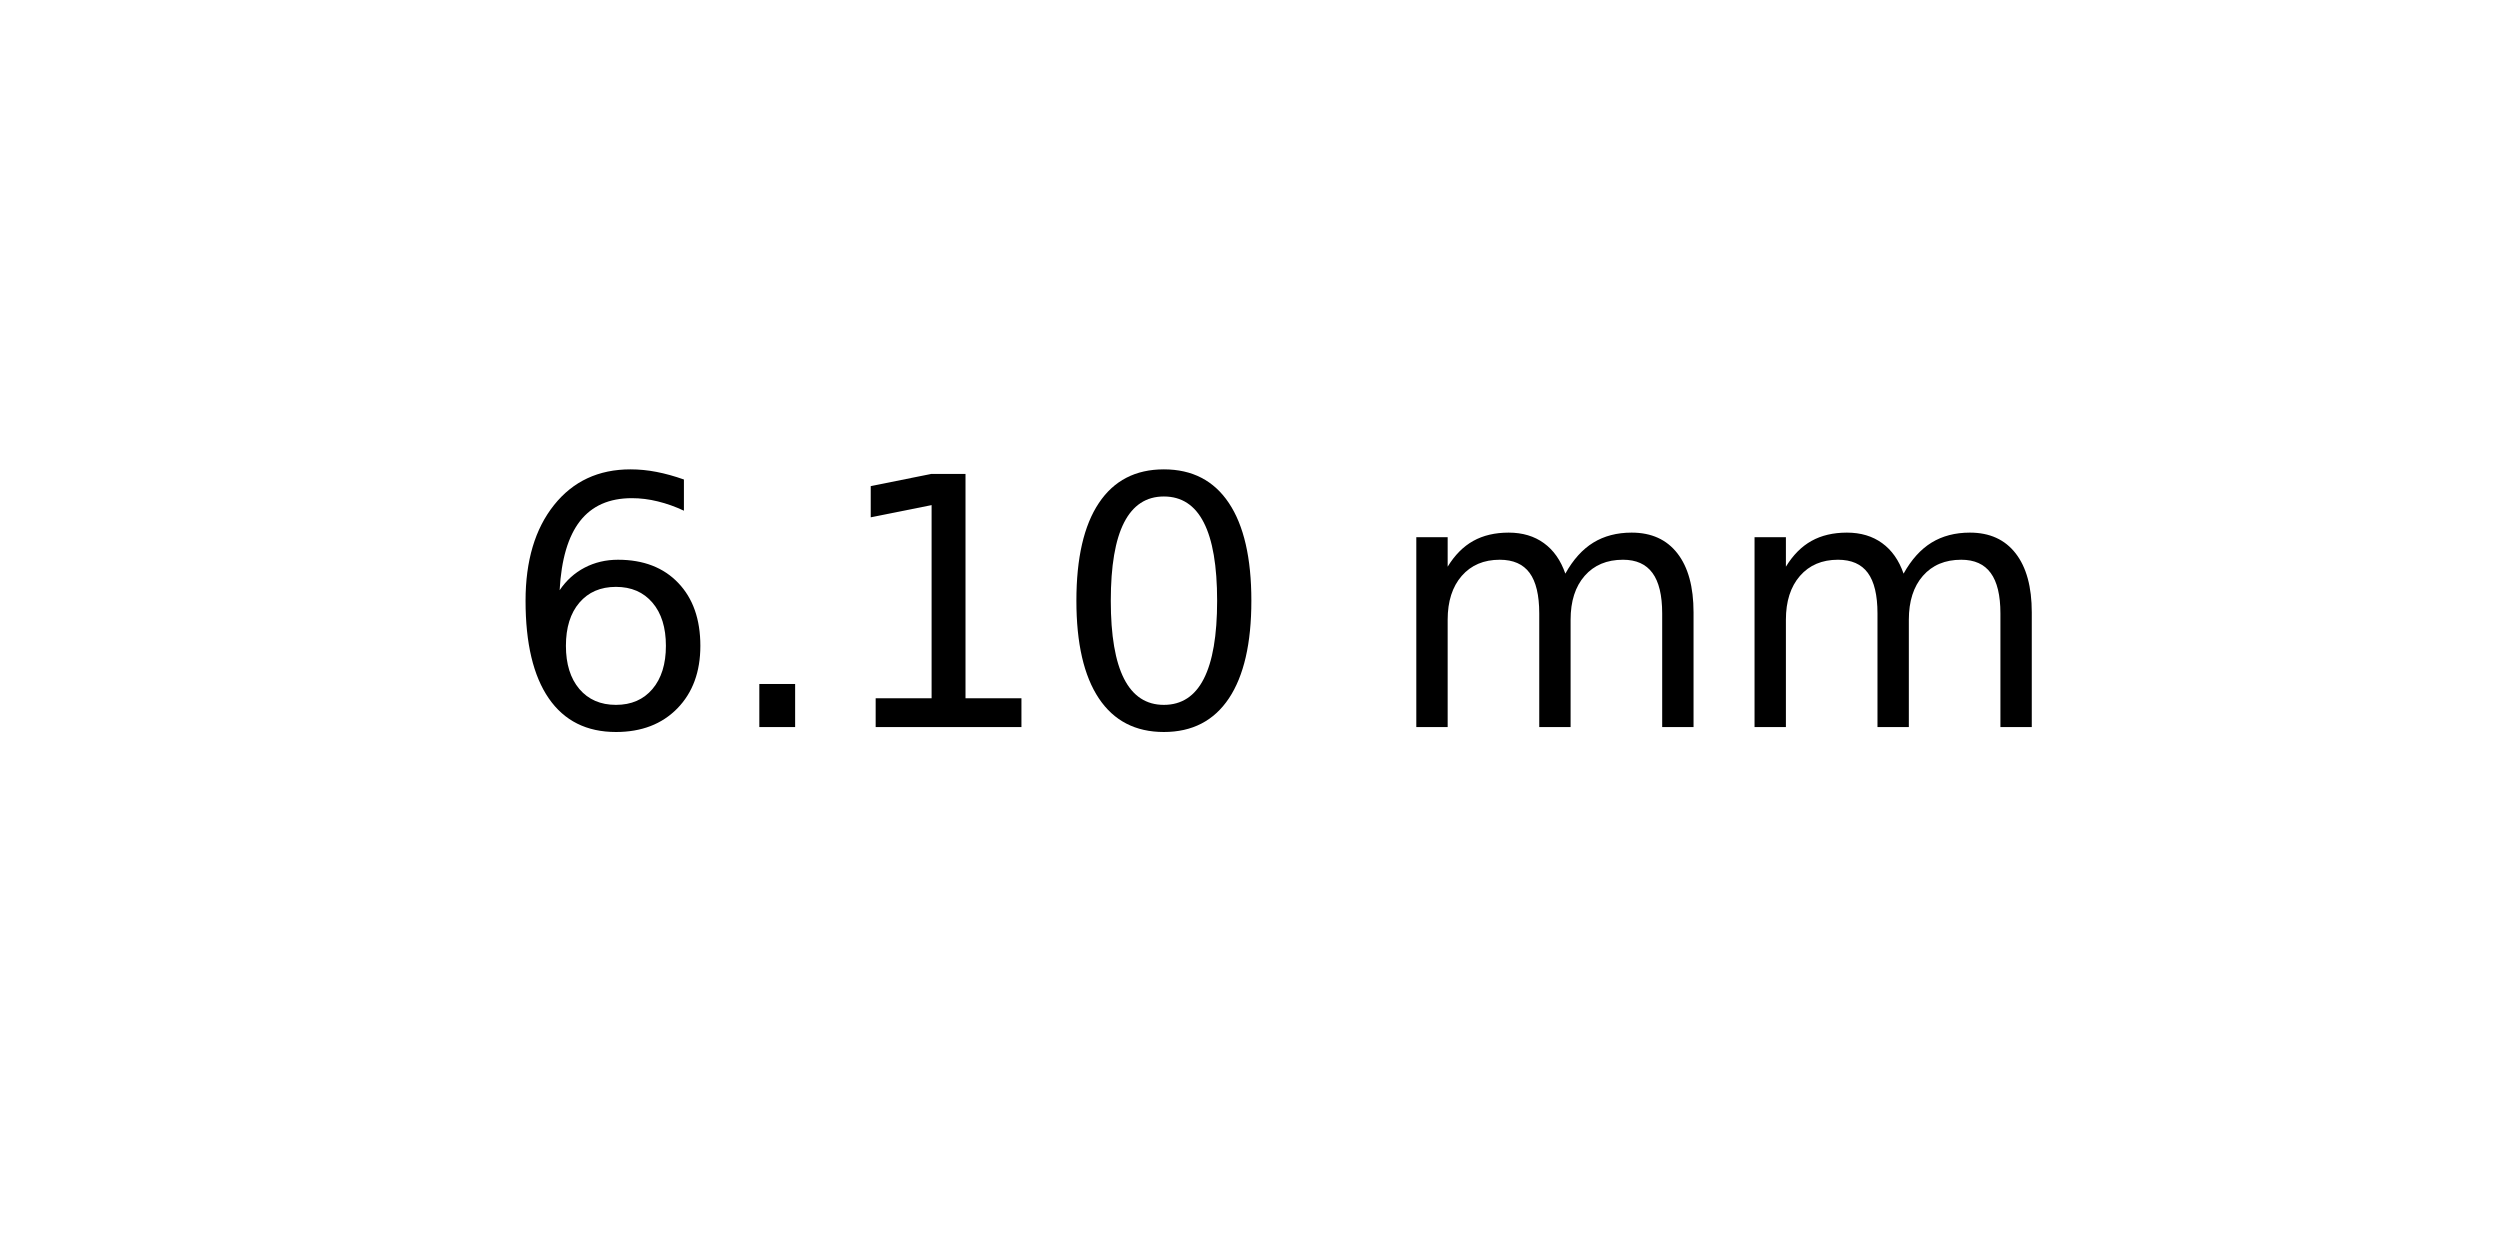
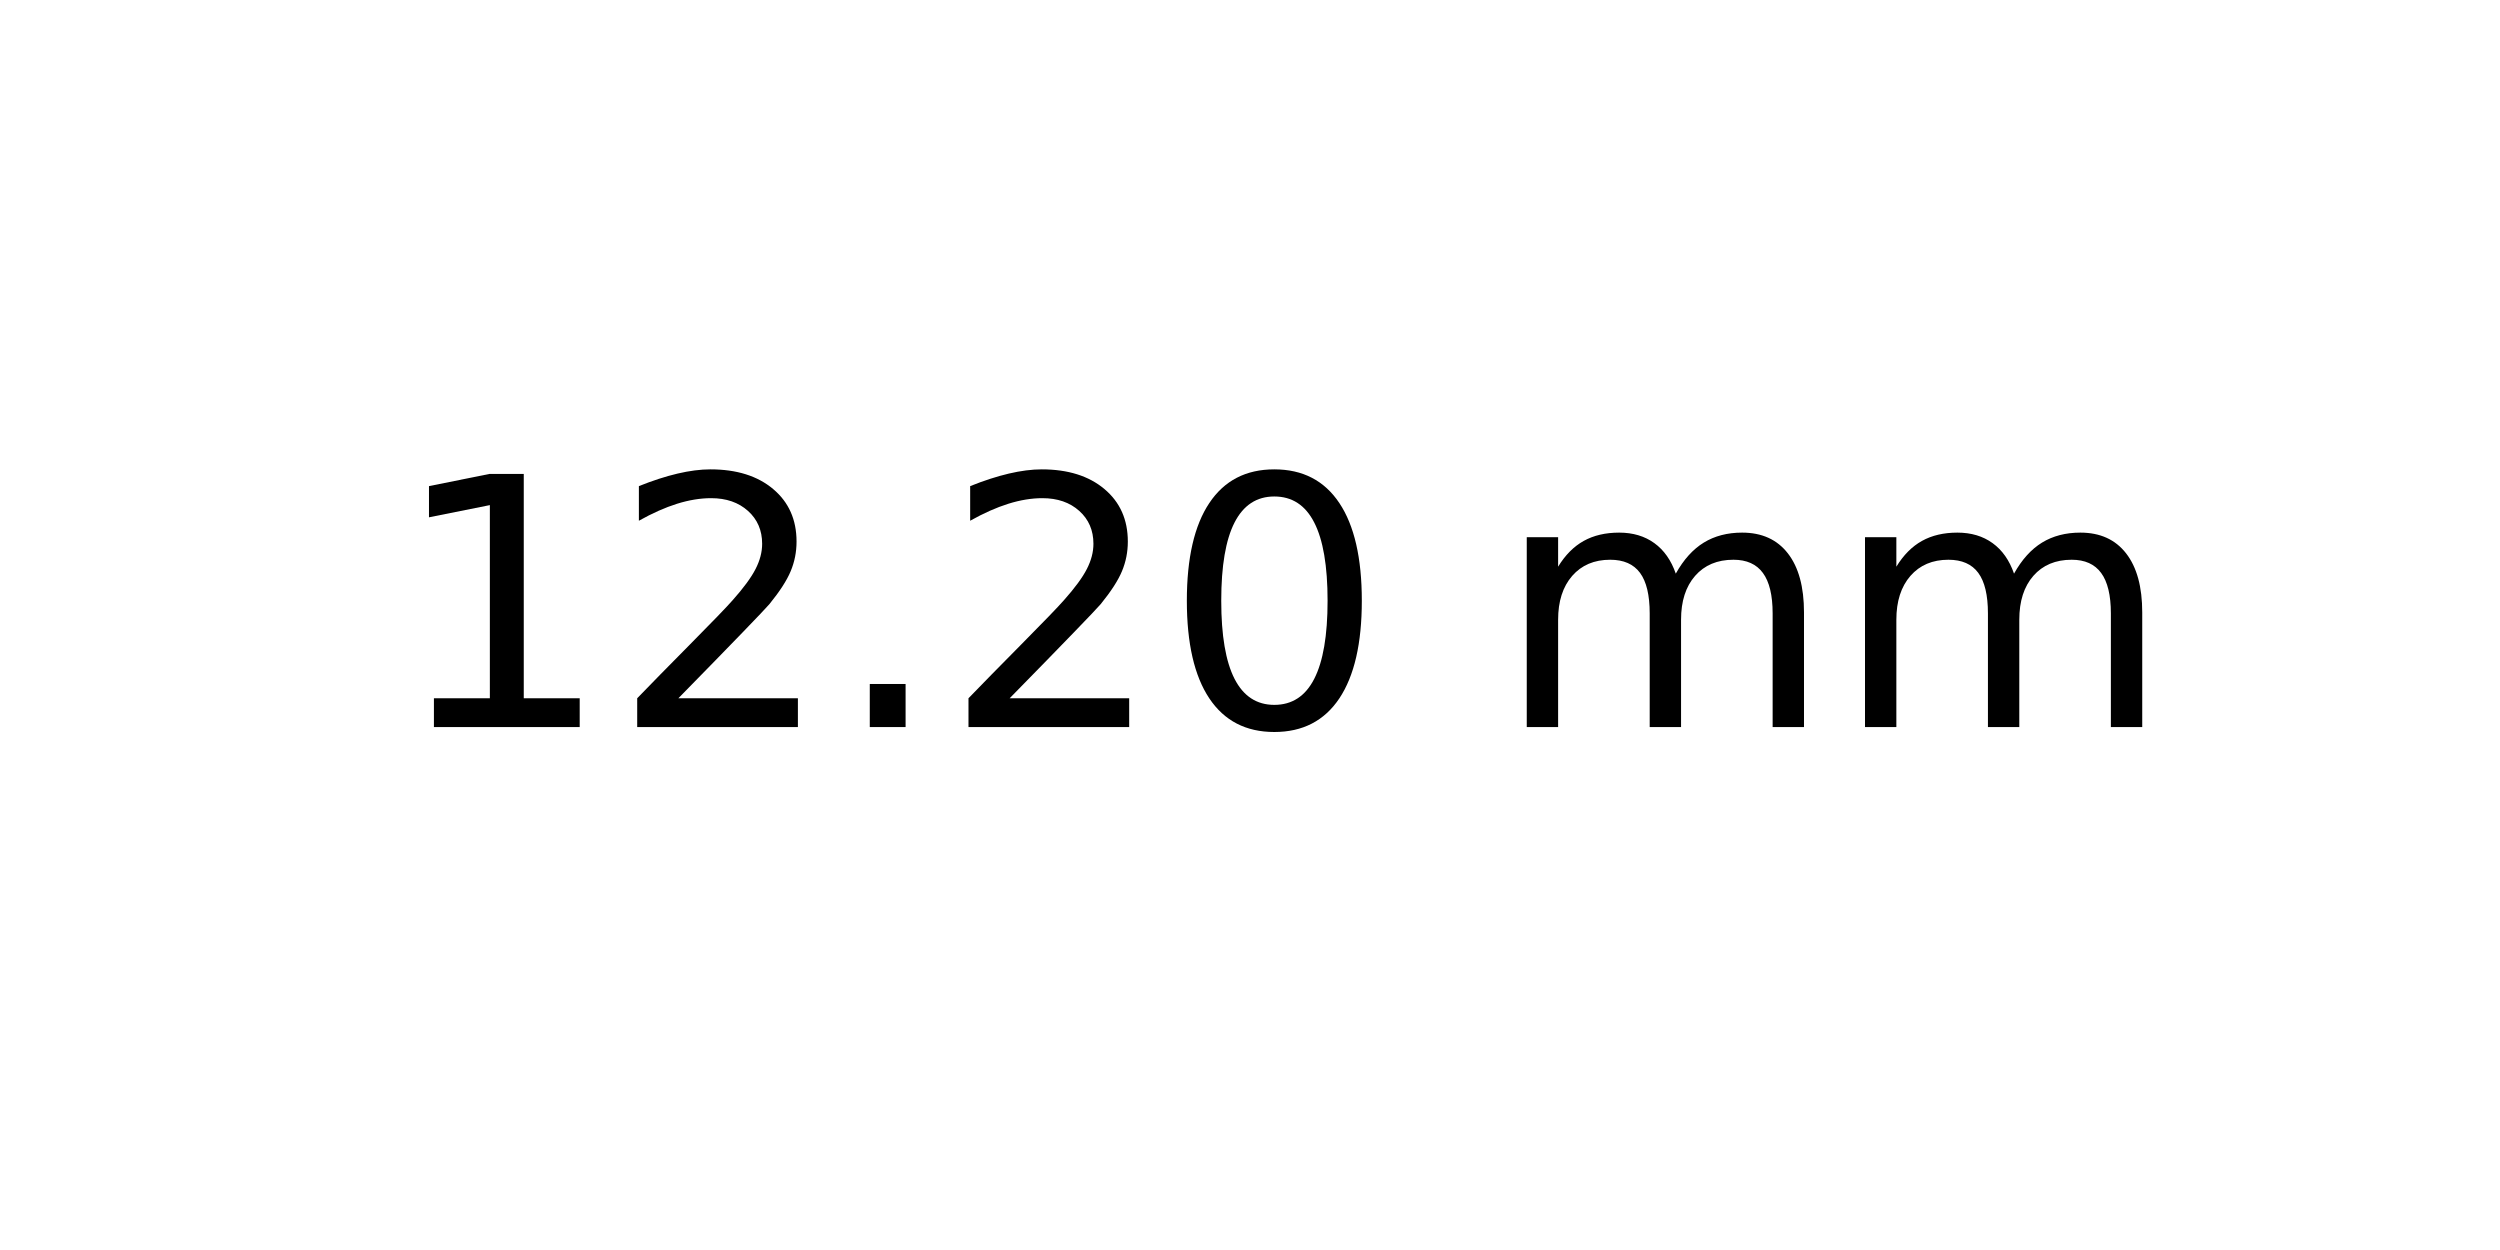
<svg xmlns="http://www.w3.org/2000/svg" xmlns:xlink="http://www.w3.org/1999/xlink" width="72pt" height="36pt" viewBox="0 0 72 36" version="1.1">
  <defs>
    <style type="text/css">*{stroke-linejoin: round; stroke-linecap: butt}</style>
  </defs>
  <g id="figure_1">
    <g id="axes_1">
      <g id="text_1">
-         <g transform="translate(14.4375 20.93937) scale(0.1 -0.1)">
+         <g transform="translate(11.25625 20.93937) scale(0.1 -0.1)">
          <defs>
-             <path id="DejaVuSans-36" d="M 2113 2584  Q 1688 2584 1439 2293  Q 1191 2003 1191 1497  Q 1191 994 1439 701  Q 1688 409 2113 409  Q 2538 409 2786 701  Q 3034 994 3034 1497  Q 3034 2003 2786 2293  Q 2538 2584 2113 2584  z M 3366 4563  L 3366 3988  Q 3128 4100 2886 4159  Q 2644 4219 2406 4219  Q 1781 4219 1451 3797  Q 1122 3375 1075 2522  Q 1259 2794 1537 2939  Q 1816 3084 2150 3084  Q 2853 3084 3261 2657  Q 3669 2231 3669 1497  Q 3669 778 3244 343  Q 2819 -91 2113 -91  Q 1303 -91 875 529  Q 447 1150 447 2328  Q 447 3434 972 4092  Q 1497 4750 2381 4750  Q 2619 4750 2861 4703  Q 3103 4656 3366 4563  z " transform="scale(0.015625)" />
+             <path id="DejaVuSans-31" d="M 794 531  L 1825 531  L 1825 4091  L 703 3866  L 703 4441  L 1819 4666  L 2450 4666  L 2450 531  L 3481 531  L 3481 0  L 794 0  L 794 531  z " transform="scale(0.015625)" />
+             <path id="DejaVuSans-32" d="M 1228 531  L 3431 531  L 3431 0  L 469 0  L 469 531  Q 828 903 1448 1529  Q 2069 2156 2228 2338  Q 2531 2678 2651 2914  Q 2772 3150 2772 3378  Q 2772 3750 2511 3984  Q 2250 4219 1831 4219  Q 1534 4219 1204 4116  Q 875 4013 500 3803  L 500 4441  Q 881 4594 1212 4672  Q 1544 4750 1819 4750  Q 2544 4750 2975 4387  Q 3406 4025 3406 3419  Q 3406 3131 3298 2873  Q 3191 2616 2906 2266  Q 2828 2175 2409 1742  Q 1991 1309 1228 531  z " transform="scale(0.015625)" />
            <path id="DejaVuSans-2e" d="M 684 794  L 1344 794  L 1344 0  L 684 0  L 684 794  z " transform="scale(0.015625)" />
-             <path id="DejaVuSans-31" d="M 794 531  L 1825 531  L 1825 4091  L 703 3866  L 703 4441  L 1819 4666  L 2450 4666  L 2450 531  L 3481 531  L 3481 0  L 794 0  L 794 531  z " transform="scale(0.015625)" />
            <path id="DejaVuSans-30" d="M 2034 4250  Q 1547 4250 1301 3770  Q 1056 3291 1056 2328  Q 1056 1369 1301 889  Q 1547 409 2034 409  Q 2525 409 2770 889  Q 3016 1369 3016 2328  Q 3016 3291 2770 3770  Q 2525 4250 2034 4250  z M 2034 4750  Q 2819 4750 3233 4129  Q 3647 3509 3647 2328  Q 3647 1150 3233 529  Q 2819 -91 2034 -91  Q 1250 -91 836 529  Q 422 1150 422 2328  Q 422 3509 836 4129  Q 1250 4750 2034 4750  z " transform="scale(0.015625)" />
            <path id="DejaVuSans-20" transform="scale(0.015625)" />
            <path id="DejaVuSans-6d" d="M 3328 2828  Q 3544 3216 3844 3400  Q 4144 3584 4550 3584  Q 5097 3584 5394 3201  Q 5691 2819 5691 2113  L 5691 0  L 5113 0  L 5113 2094  Q 5113 2597 4934 2840  Q 4756 3084 4391 3084  Q 3944 3084 3684 2787  Q 3425 2491 3425 1978  L 3425 0  L 2847 0  L 2847 2094  Q 2847 2600 2669 2842  Q 2491 3084 2119 3084  Q 1678 3084 1418 2786  Q 1159 2488 1159 1978  L 1159 0  L 581 0  L 581 3500  L 1159 3500  L 1159 2956  Q 1356 3278 1631 3431  Q 1906 3584 2284 3584  Q 2666 3584 2933 3390  Q 3200 3197 3328 2828  z " transform="scale(0.015625)" />
          </defs>
-           <use xlink:href="#DejaVuSans-36" />
-           <use xlink:href="#DejaVuSans-2e" x="63.623" />
-           <use xlink:href="#DejaVuSans-31" x="95.41" />
-           <use xlink:href="#DejaVuSans-30" x="159.033" />
-           <use xlink:href="#DejaVuSans-20" x="222.656" />
-           <use xlink:href="#DejaVuSans-6d" x="254.443" />
-           <use xlink:href="#DejaVuSans-6d" x="351.855" />
+           <use xlink:href="#DejaVuSans-31" />
+           <use xlink:href="#DejaVuSans-32" x="63.623" />
+           <use xlink:href="#DejaVuSans-2e" x="127.246" />
+           <use xlink:href="#DejaVuSans-32" x="159.033" />
+           <use xlink:href="#DejaVuSans-30" x="222.656" />
+           <use xlink:href="#DejaVuSans-20" x="286.279" />
+           <use xlink:href="#DejaVuSans-6d" x="318.066" />
+           <use xlink:href="#DejaVuSans-6d" x="415.479" />
        </g>
      </g>
    </g>
  </g>
</svg>
